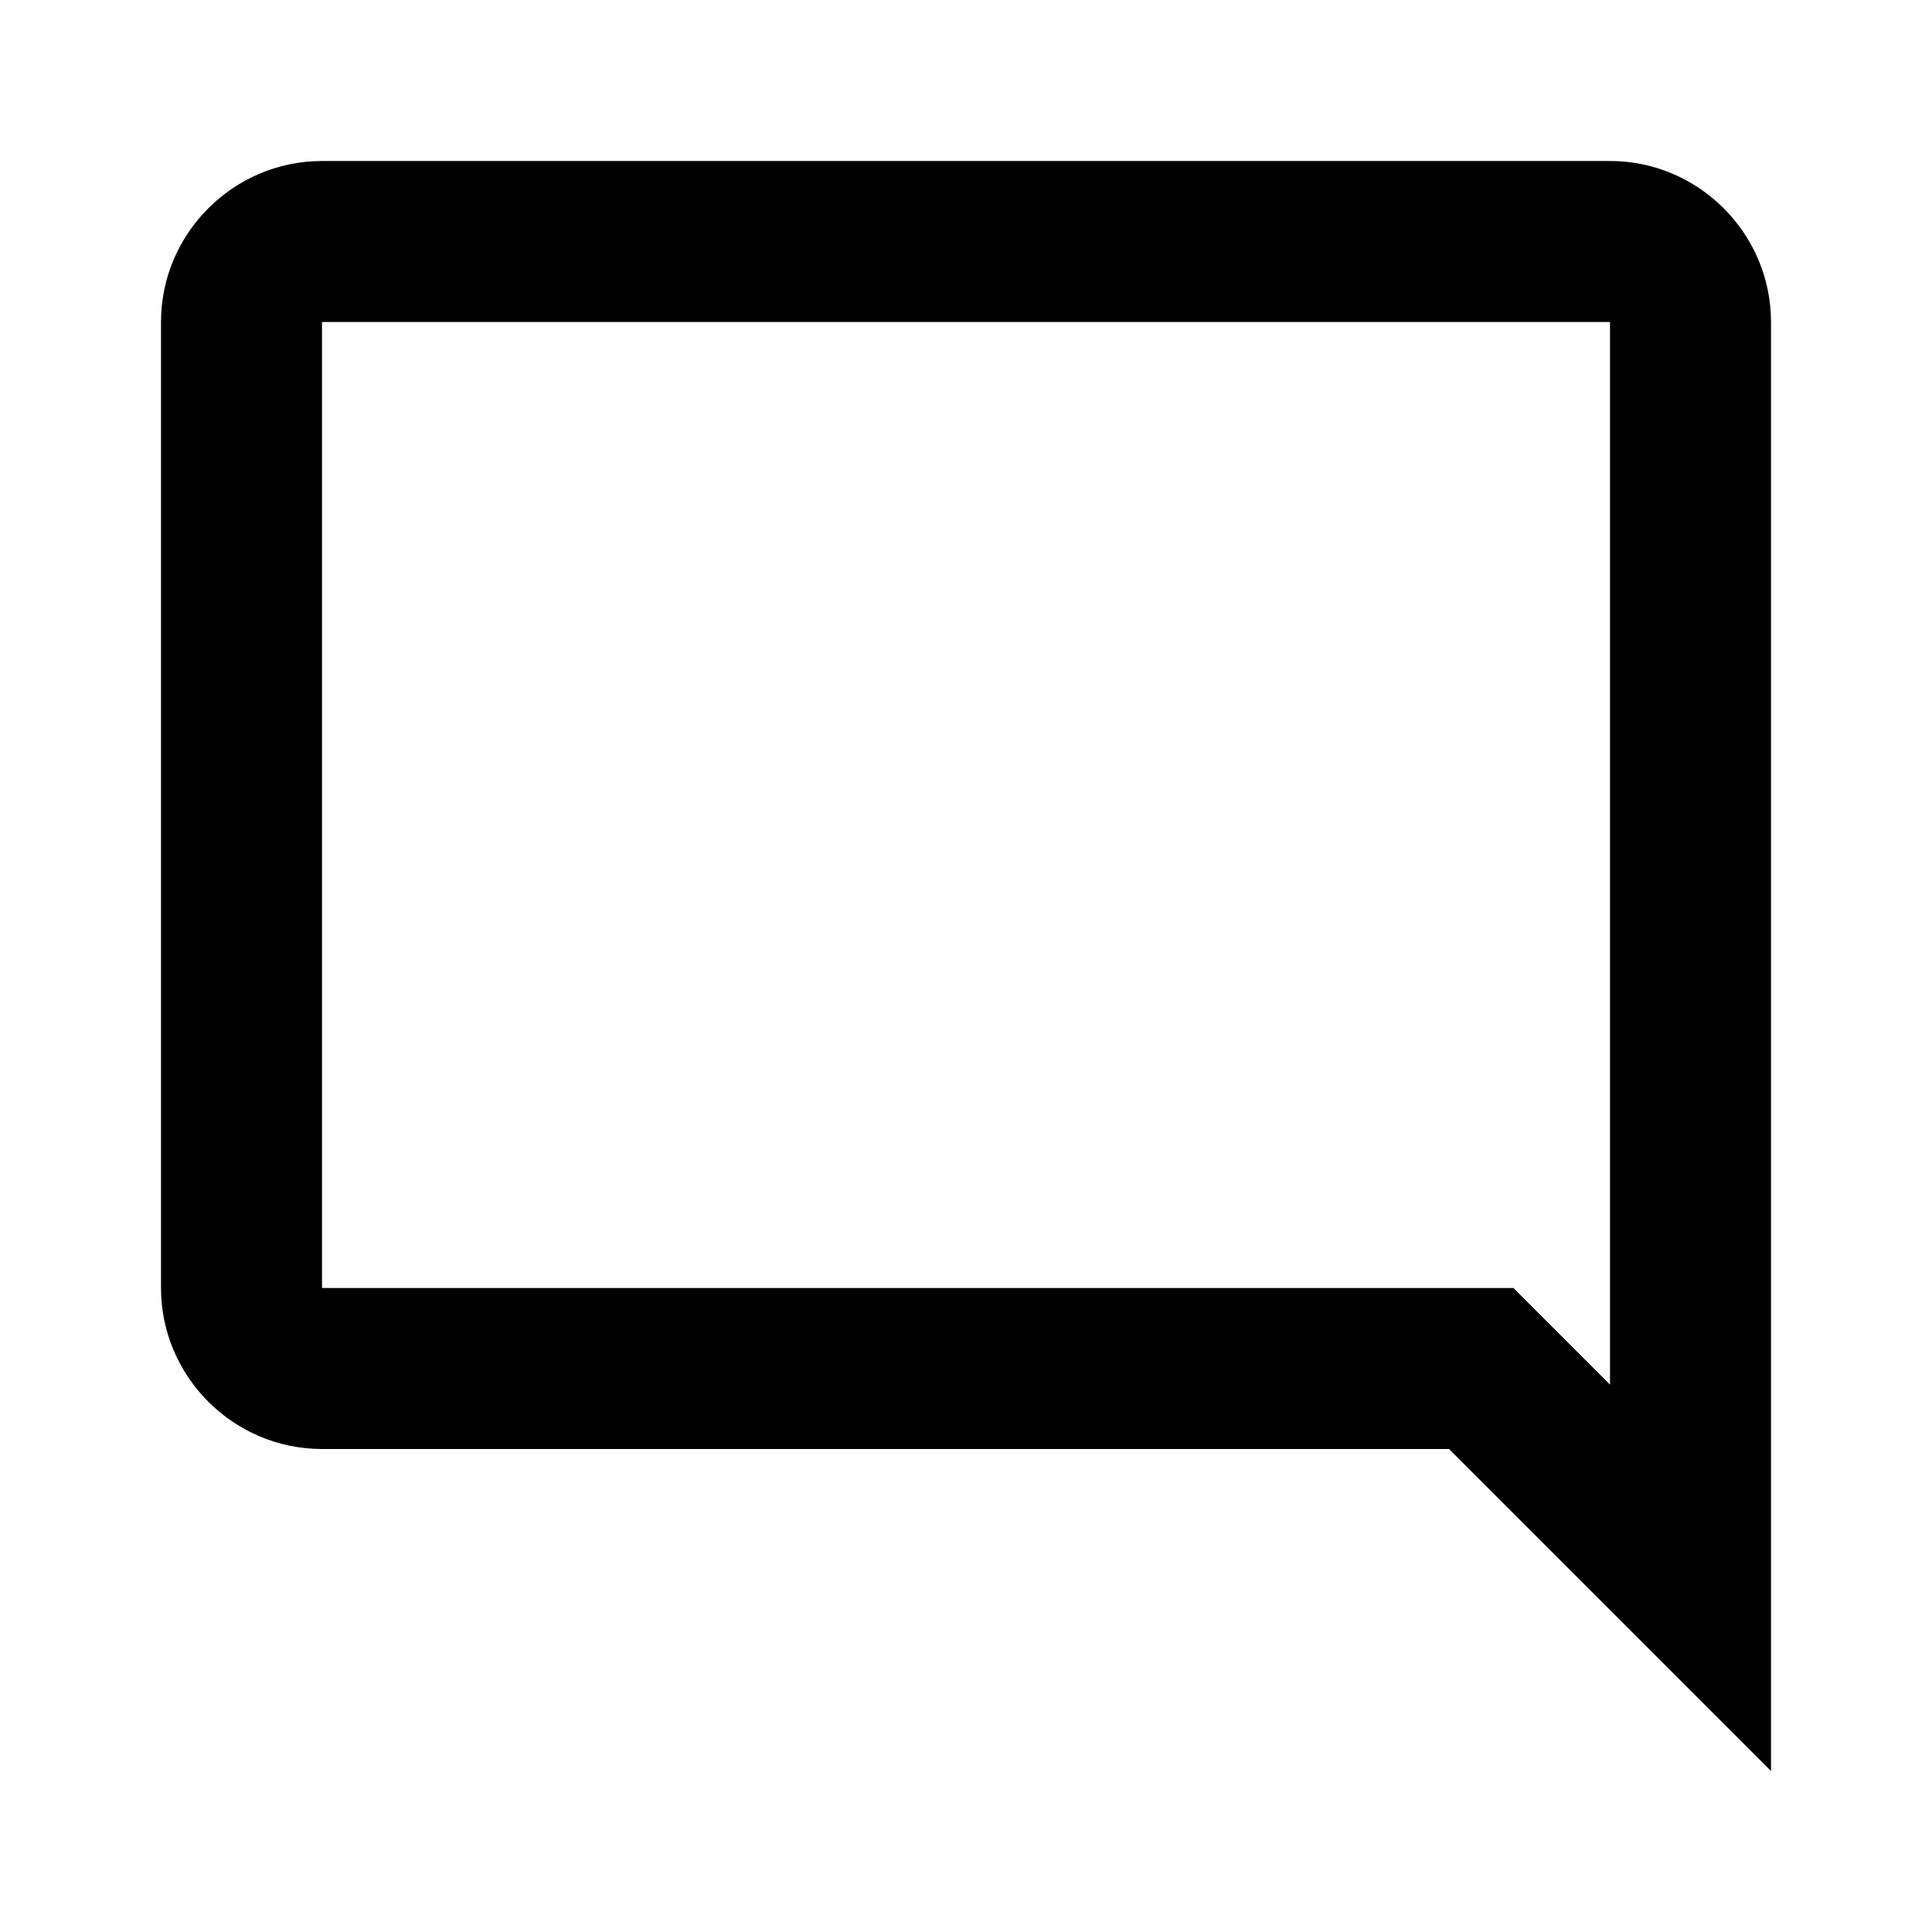
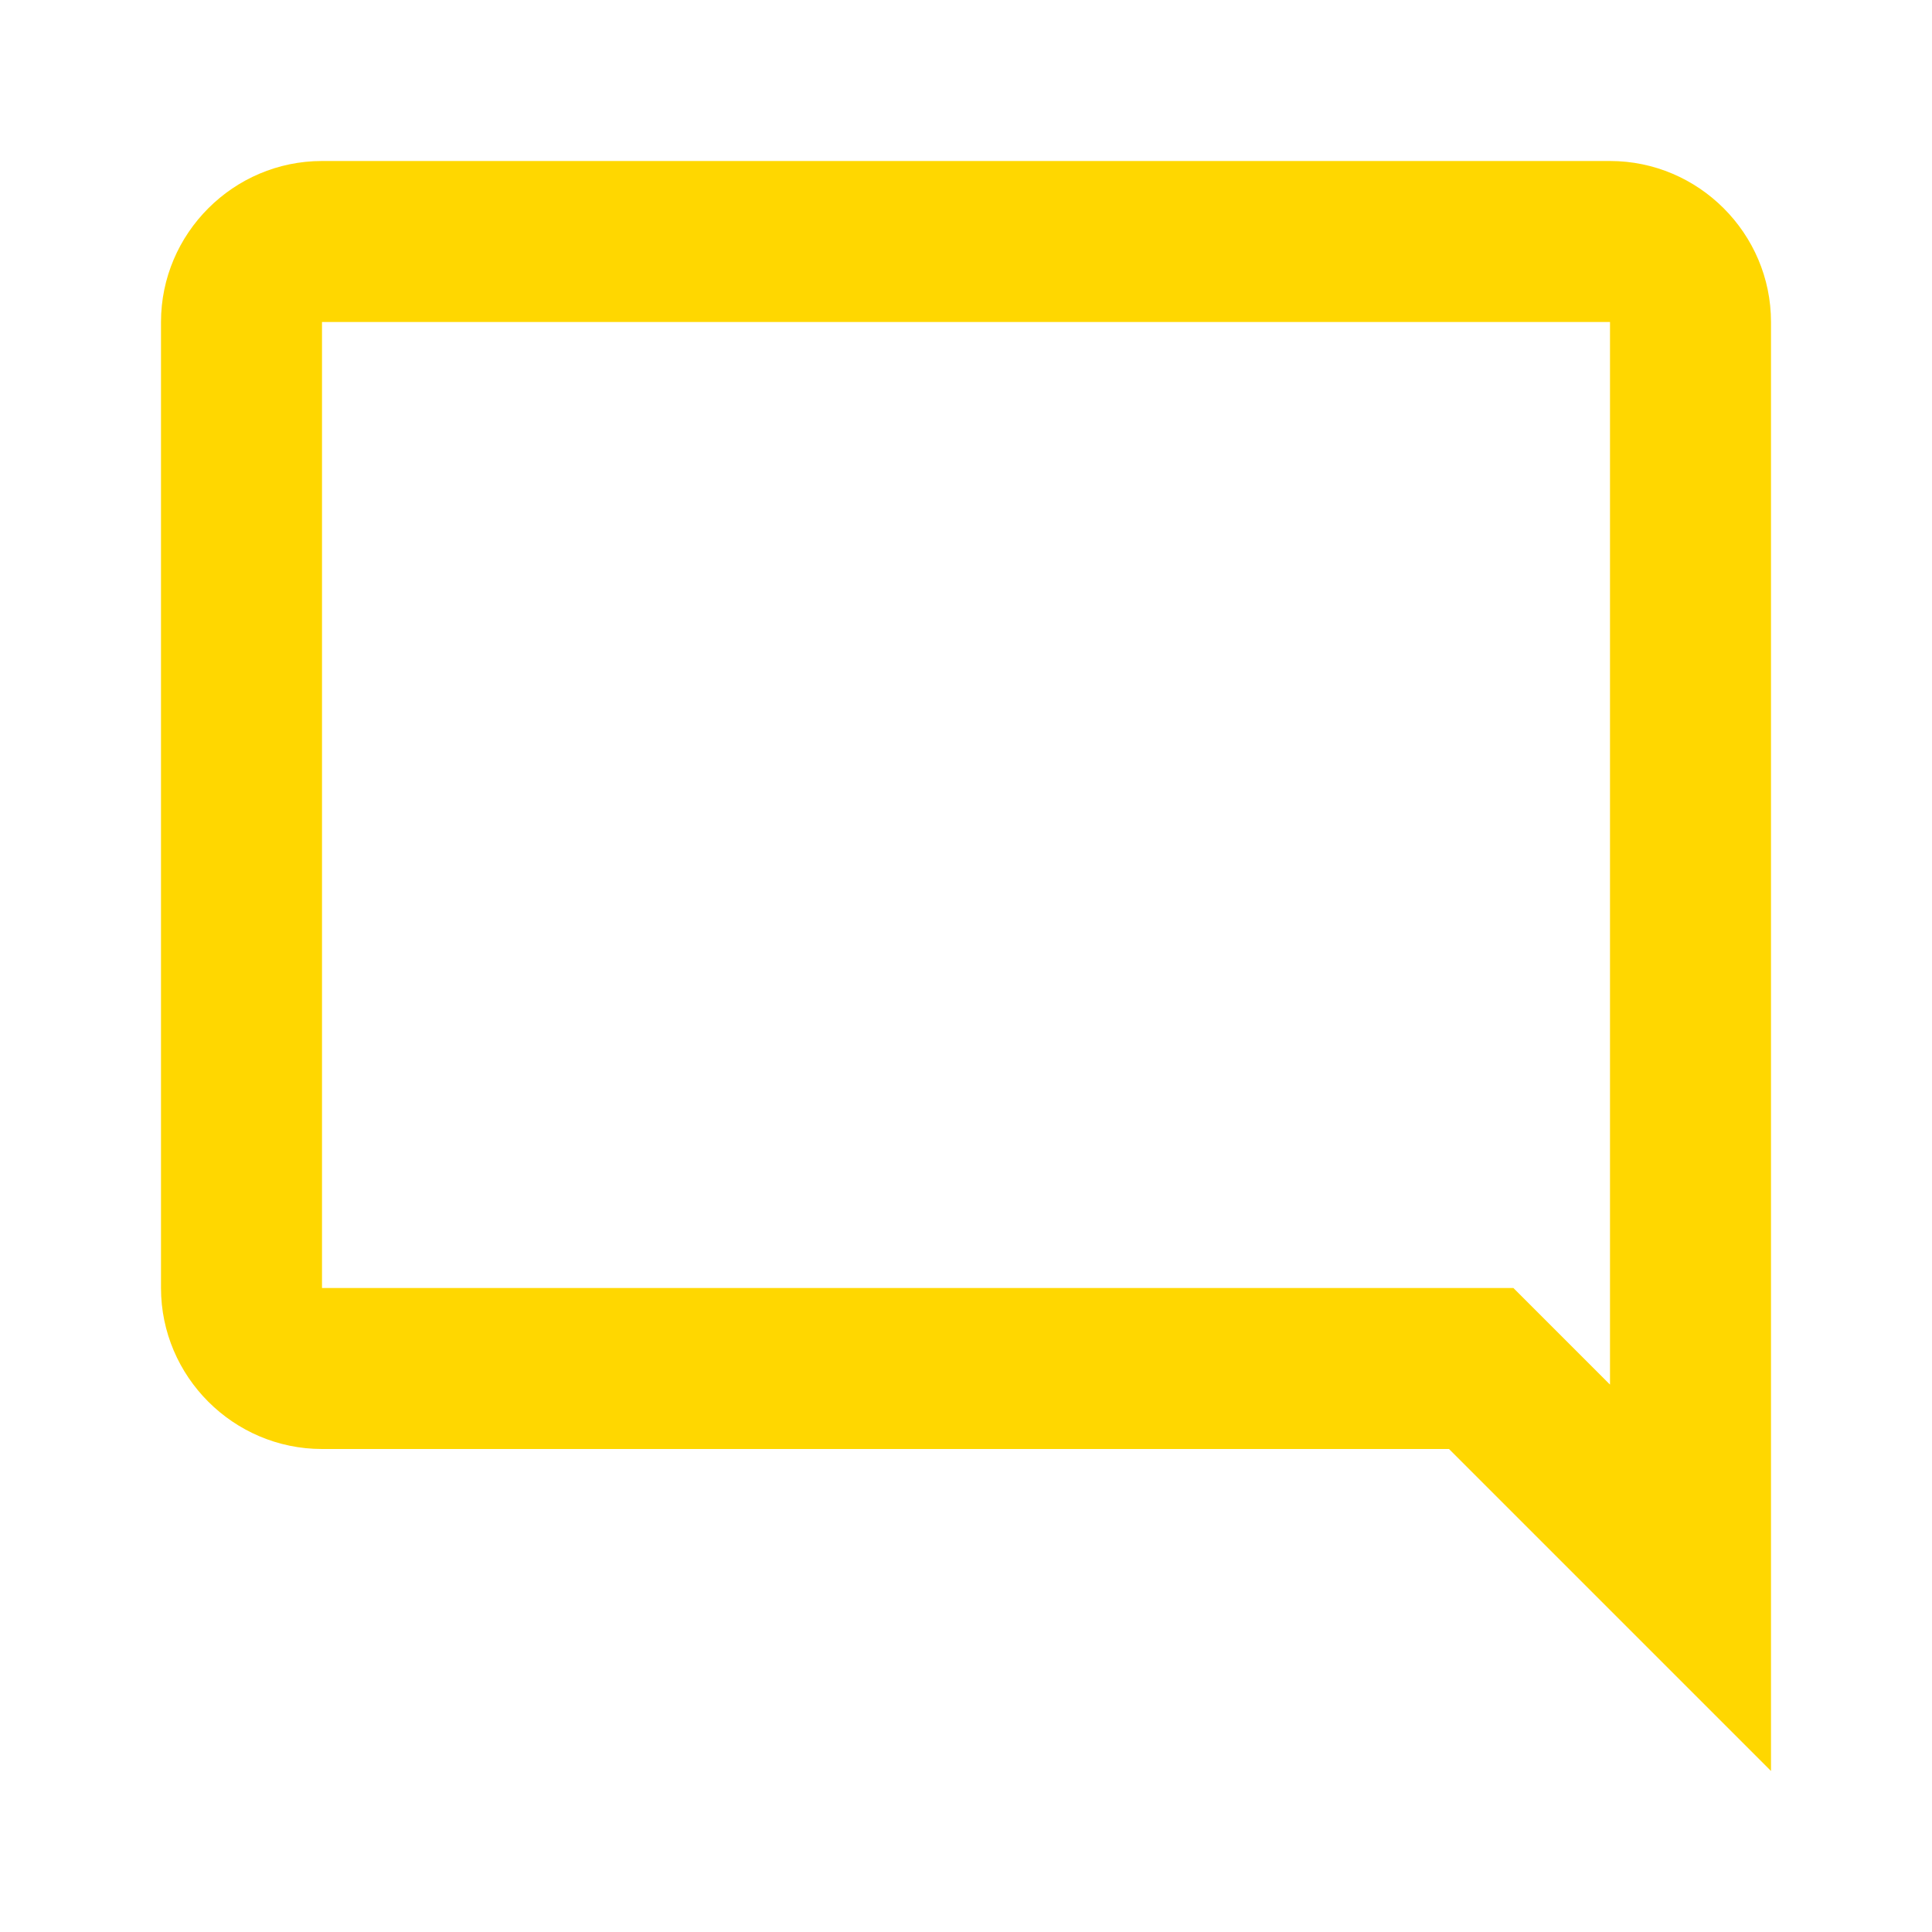
<svg xmlns="http://www.w3.org/2000/svg" viewBox="0 0 24 24">
-   <path d="M20 2H4C2.9 2 2 2.9 2 4V16C2 17.1 2.9 18 4 18H18L22 22V4C22 2.9 21.1 2 20 2M20 17.2L18.8 16H4V4H20V17.2Z" />
+   <path fill="gold" d="M20 2H4C2.9 2 2 2.9 2 4V16C2 17.1 2.9 18 4 18H18L22 22V4C22 2.9 21.1 2 20 2M20 17.2L18.8 16H4V4H20V17.2Z" />
</svg>
